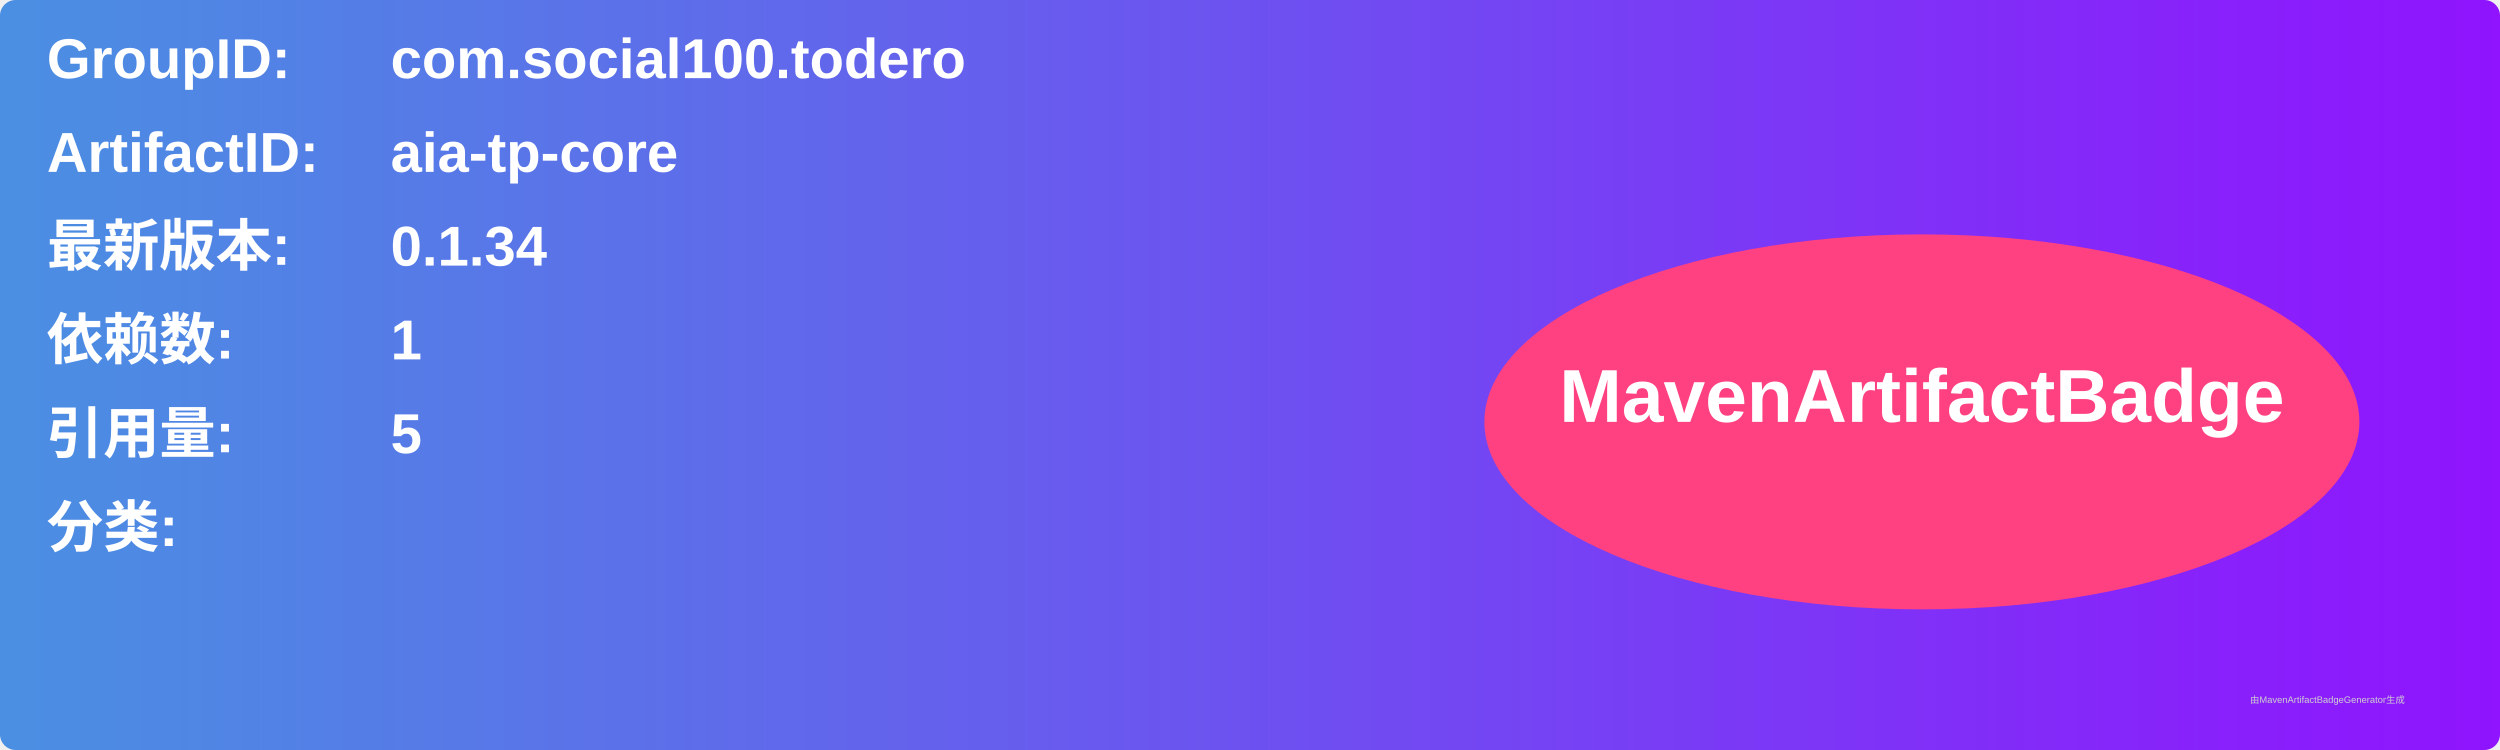
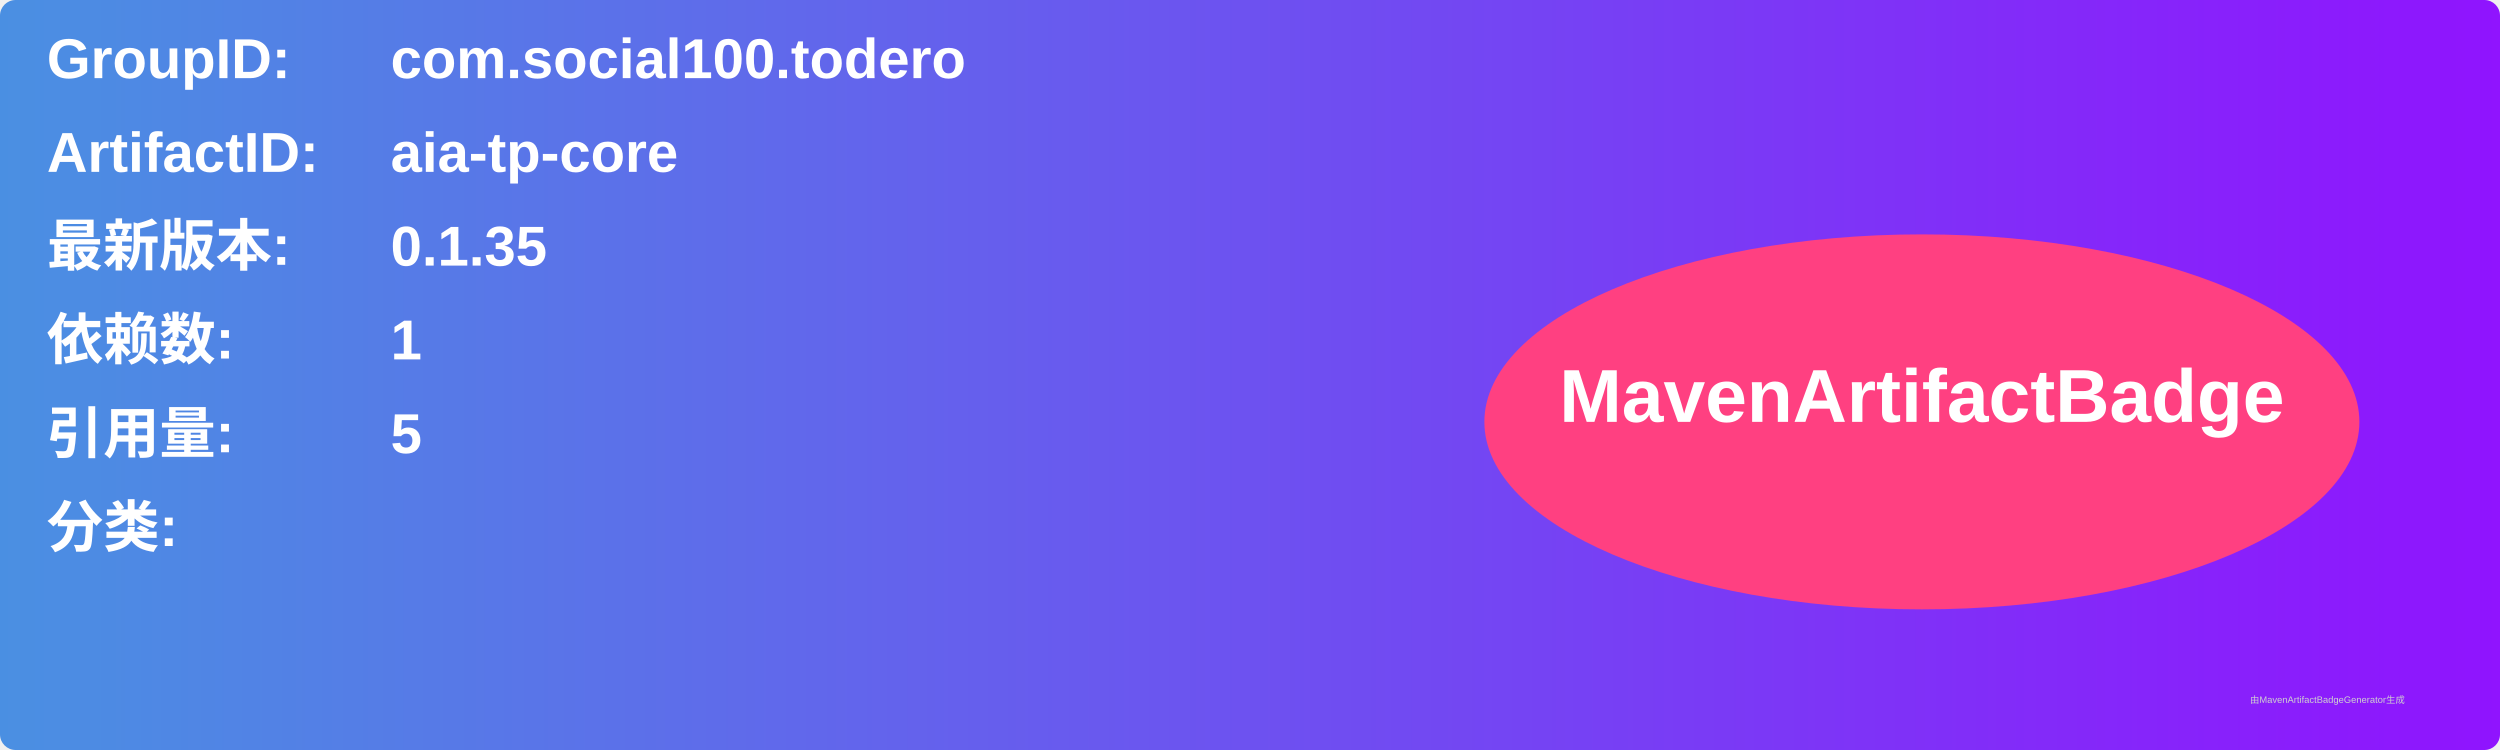
<svg xmlns="http://www.w3.org/2000/svg" width="800" height="240" viewBox="0 0 800 240">
  <linearGradient id="grad" x1="0%" y1="0%" x2="100%" y2="0%">
    <stop offset="0%" stop-color="#4a90e2" />
    <stop offset="100%" stop-color="#9013fe" />
  </linearGradient>
  <rect width="100%" height="100%" rx="5" ry="5" fill="url(#grad)" />
  <g transform="translate(15, 15)">
    <text x="0" y="10" font-family="Arial" font-size="18" fill="white" font-weight="bold" width="260">GroupID:</text>
    <text x="110" y="10" font-family="Arial" font-size="18" fill="white" font-weight="bold" width="460">com.social100.todero</text>
    <text x="0" y="40" font-family="Arial" font-size="18" fill="white" font-weight="bold" width="260">ArtifactID:</text>
    <text x="110" y="40" font-family="Arial" font-size="18" fill="white" font-weight="bold" width="460">aia-tp-core</text>
    <text x="0" y="70" font-family="Arial" font-size="18" fill="white" font-weight="bold">最新版本:</text>
    <text x="110" y="70" font-family="Arial" font-size="18" fill="white" font-weight="bold">
-       <tspan font-weight="bold">0.1.34</tspan>
+       <tspan font-weight="bold">0.1.35</tspan>
    </text>
    <text x="0" y="100" font-family="Arial" font-size="18" fill="white" font-weight="bold">依赖数: </text>
    <text x="110" y="100" font-family="Arial" font-size="18" fill="white">
      <tspan font-weight="bold">1</tspan>
    </text>
    <text x="0" y="130" font-family="Arial" font-size="18" fill="white" font-weight="bold">引用量: </text>
    <text x="110" y="130" font-family="Arial" font-size="18" fill="white">
      <tspan font-weight="bold">5</tspan>
    </text>
    <text x="0" y="160" font-family="Arial" font-size="18" fill="white" font-weight="bold">分类:</text>
    <text x="10" y="190" font-family="Arial" font-size="10" fill="white">
      <tspan font-weight="bold" />
    </text>
    <ellipse cx="600" cy="120" rx="140" ry="60" fill="#ff4081" />
    <text x="600" y="120" text-anchor="middle" font-family="Arial" font-size="24" fill="white" font-weight="bold">MavenArtifactBadge</text>
  </g>
  <text x="720" y="225" font-family="Arial" font-size="3" fill="#d0d0d0">由MavenArtifactBadgeGenerator生成</text>
</svg>
